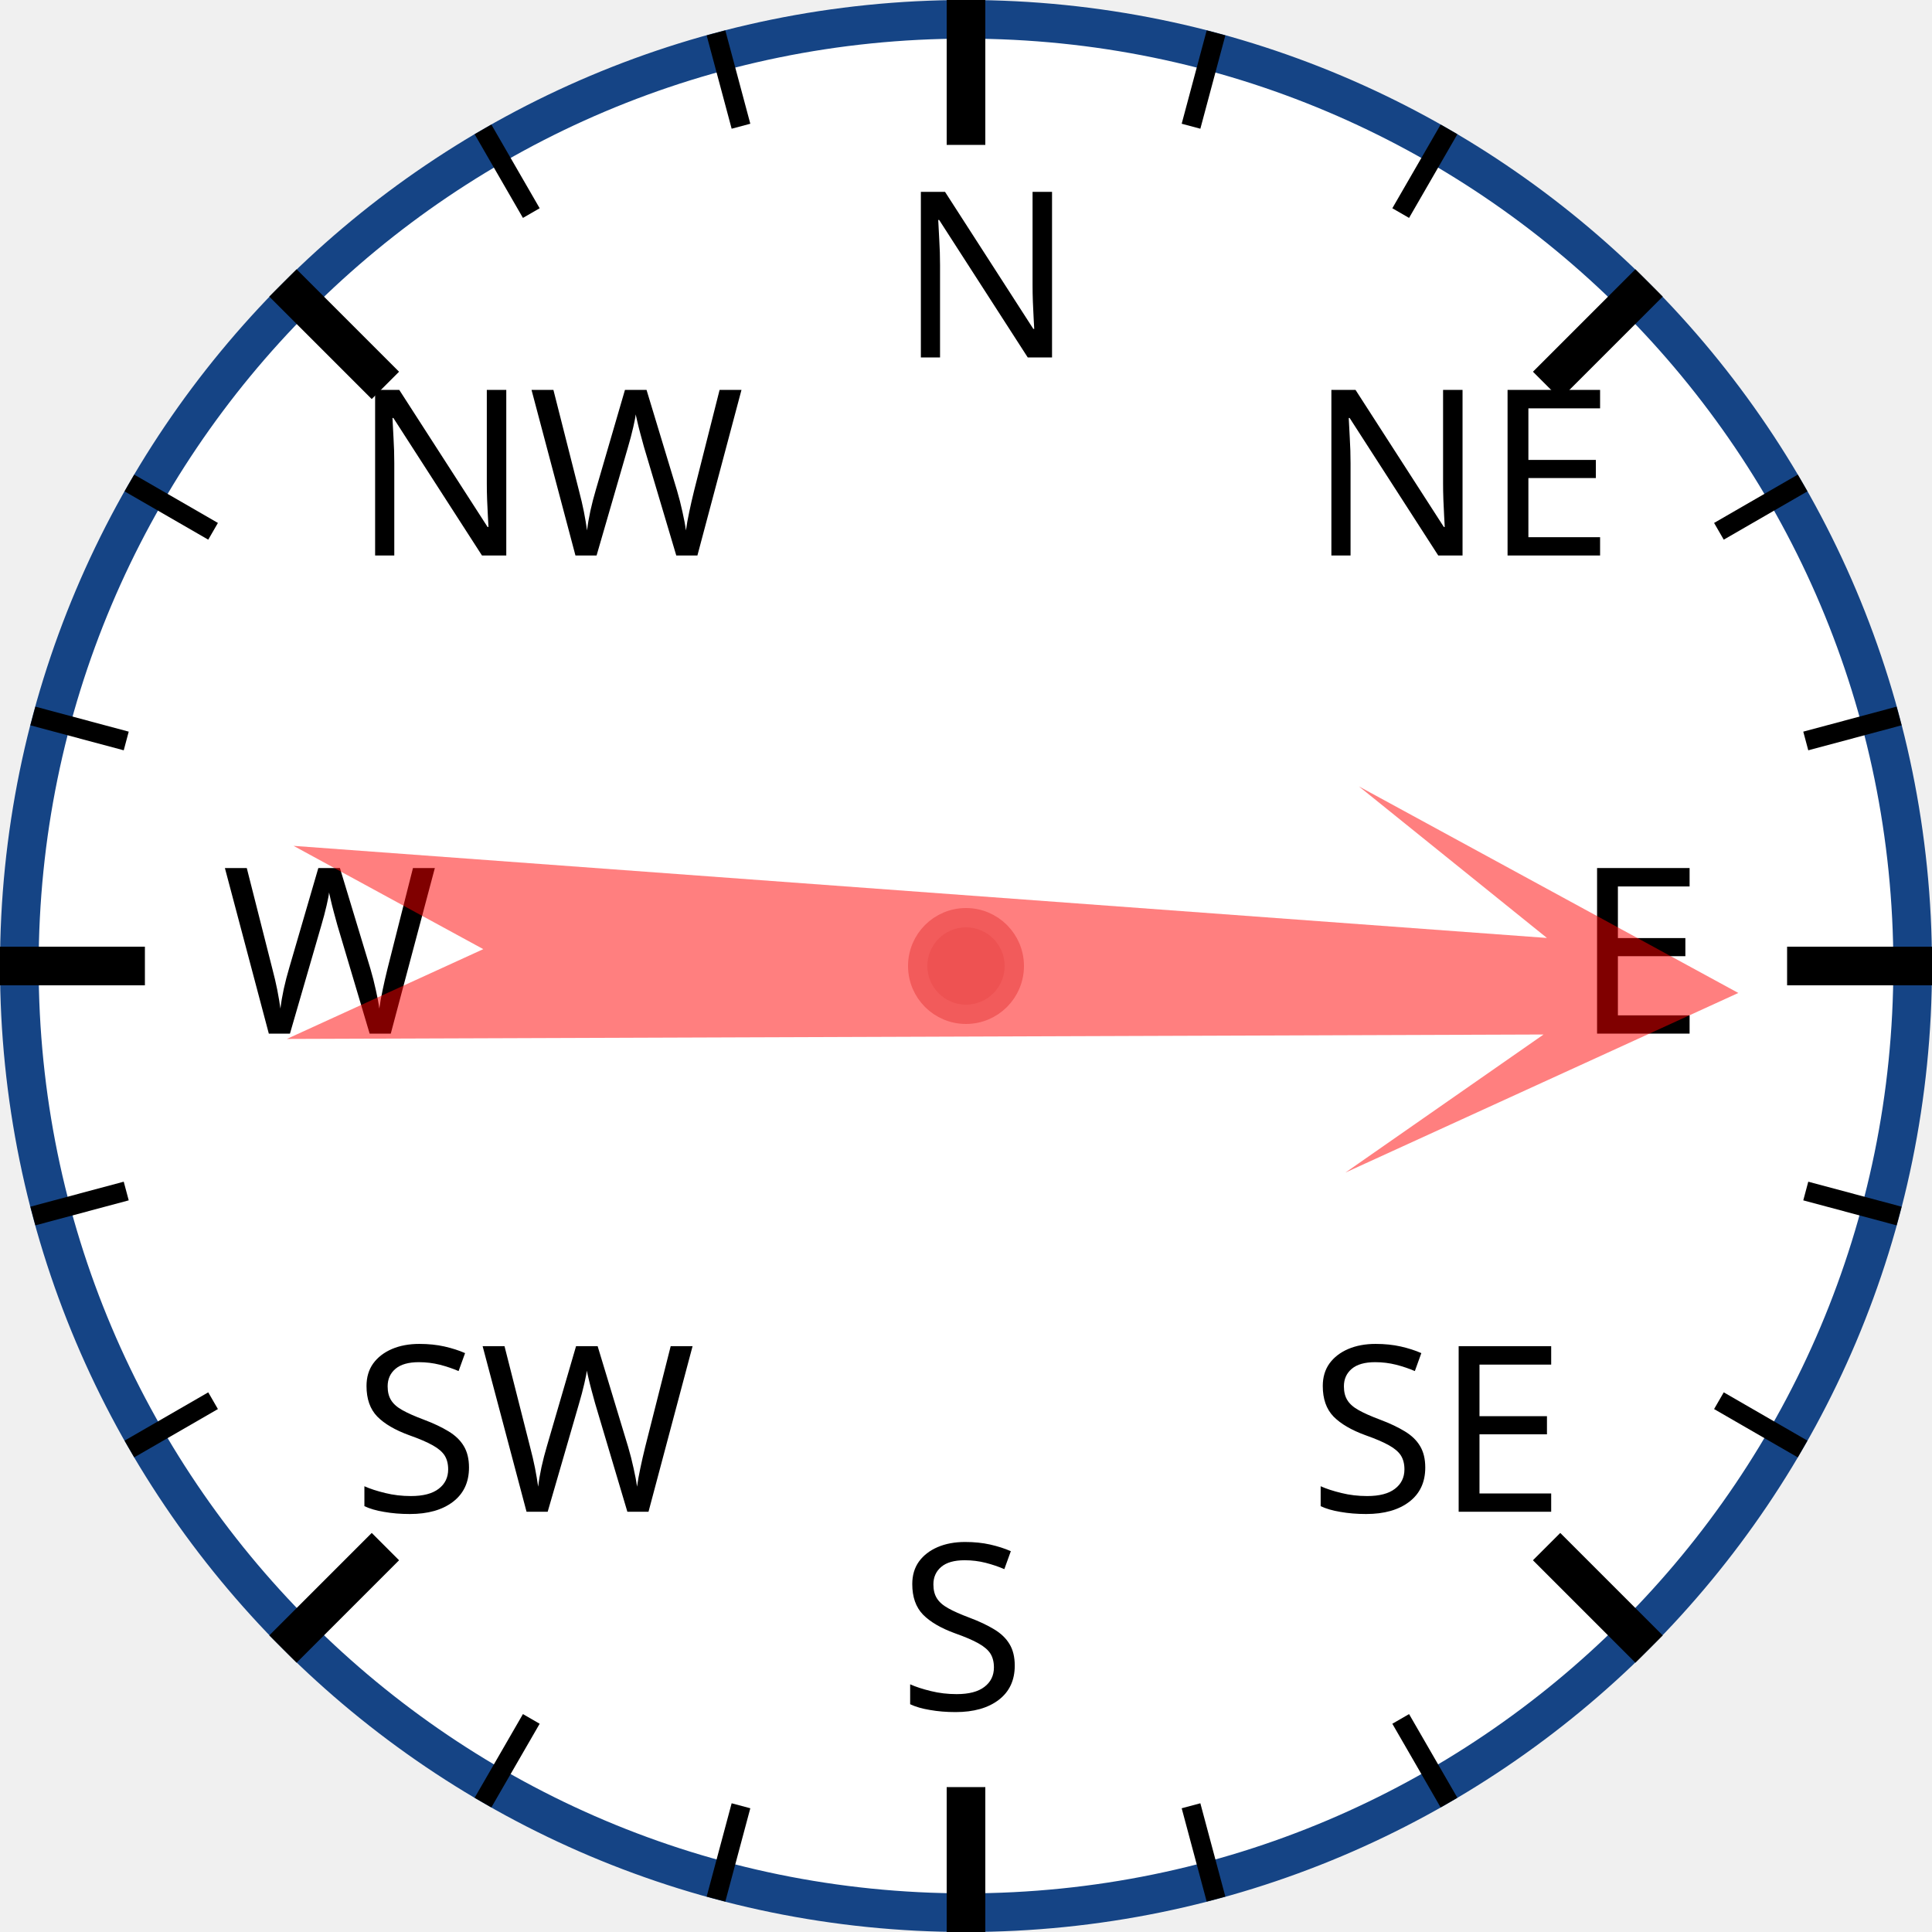
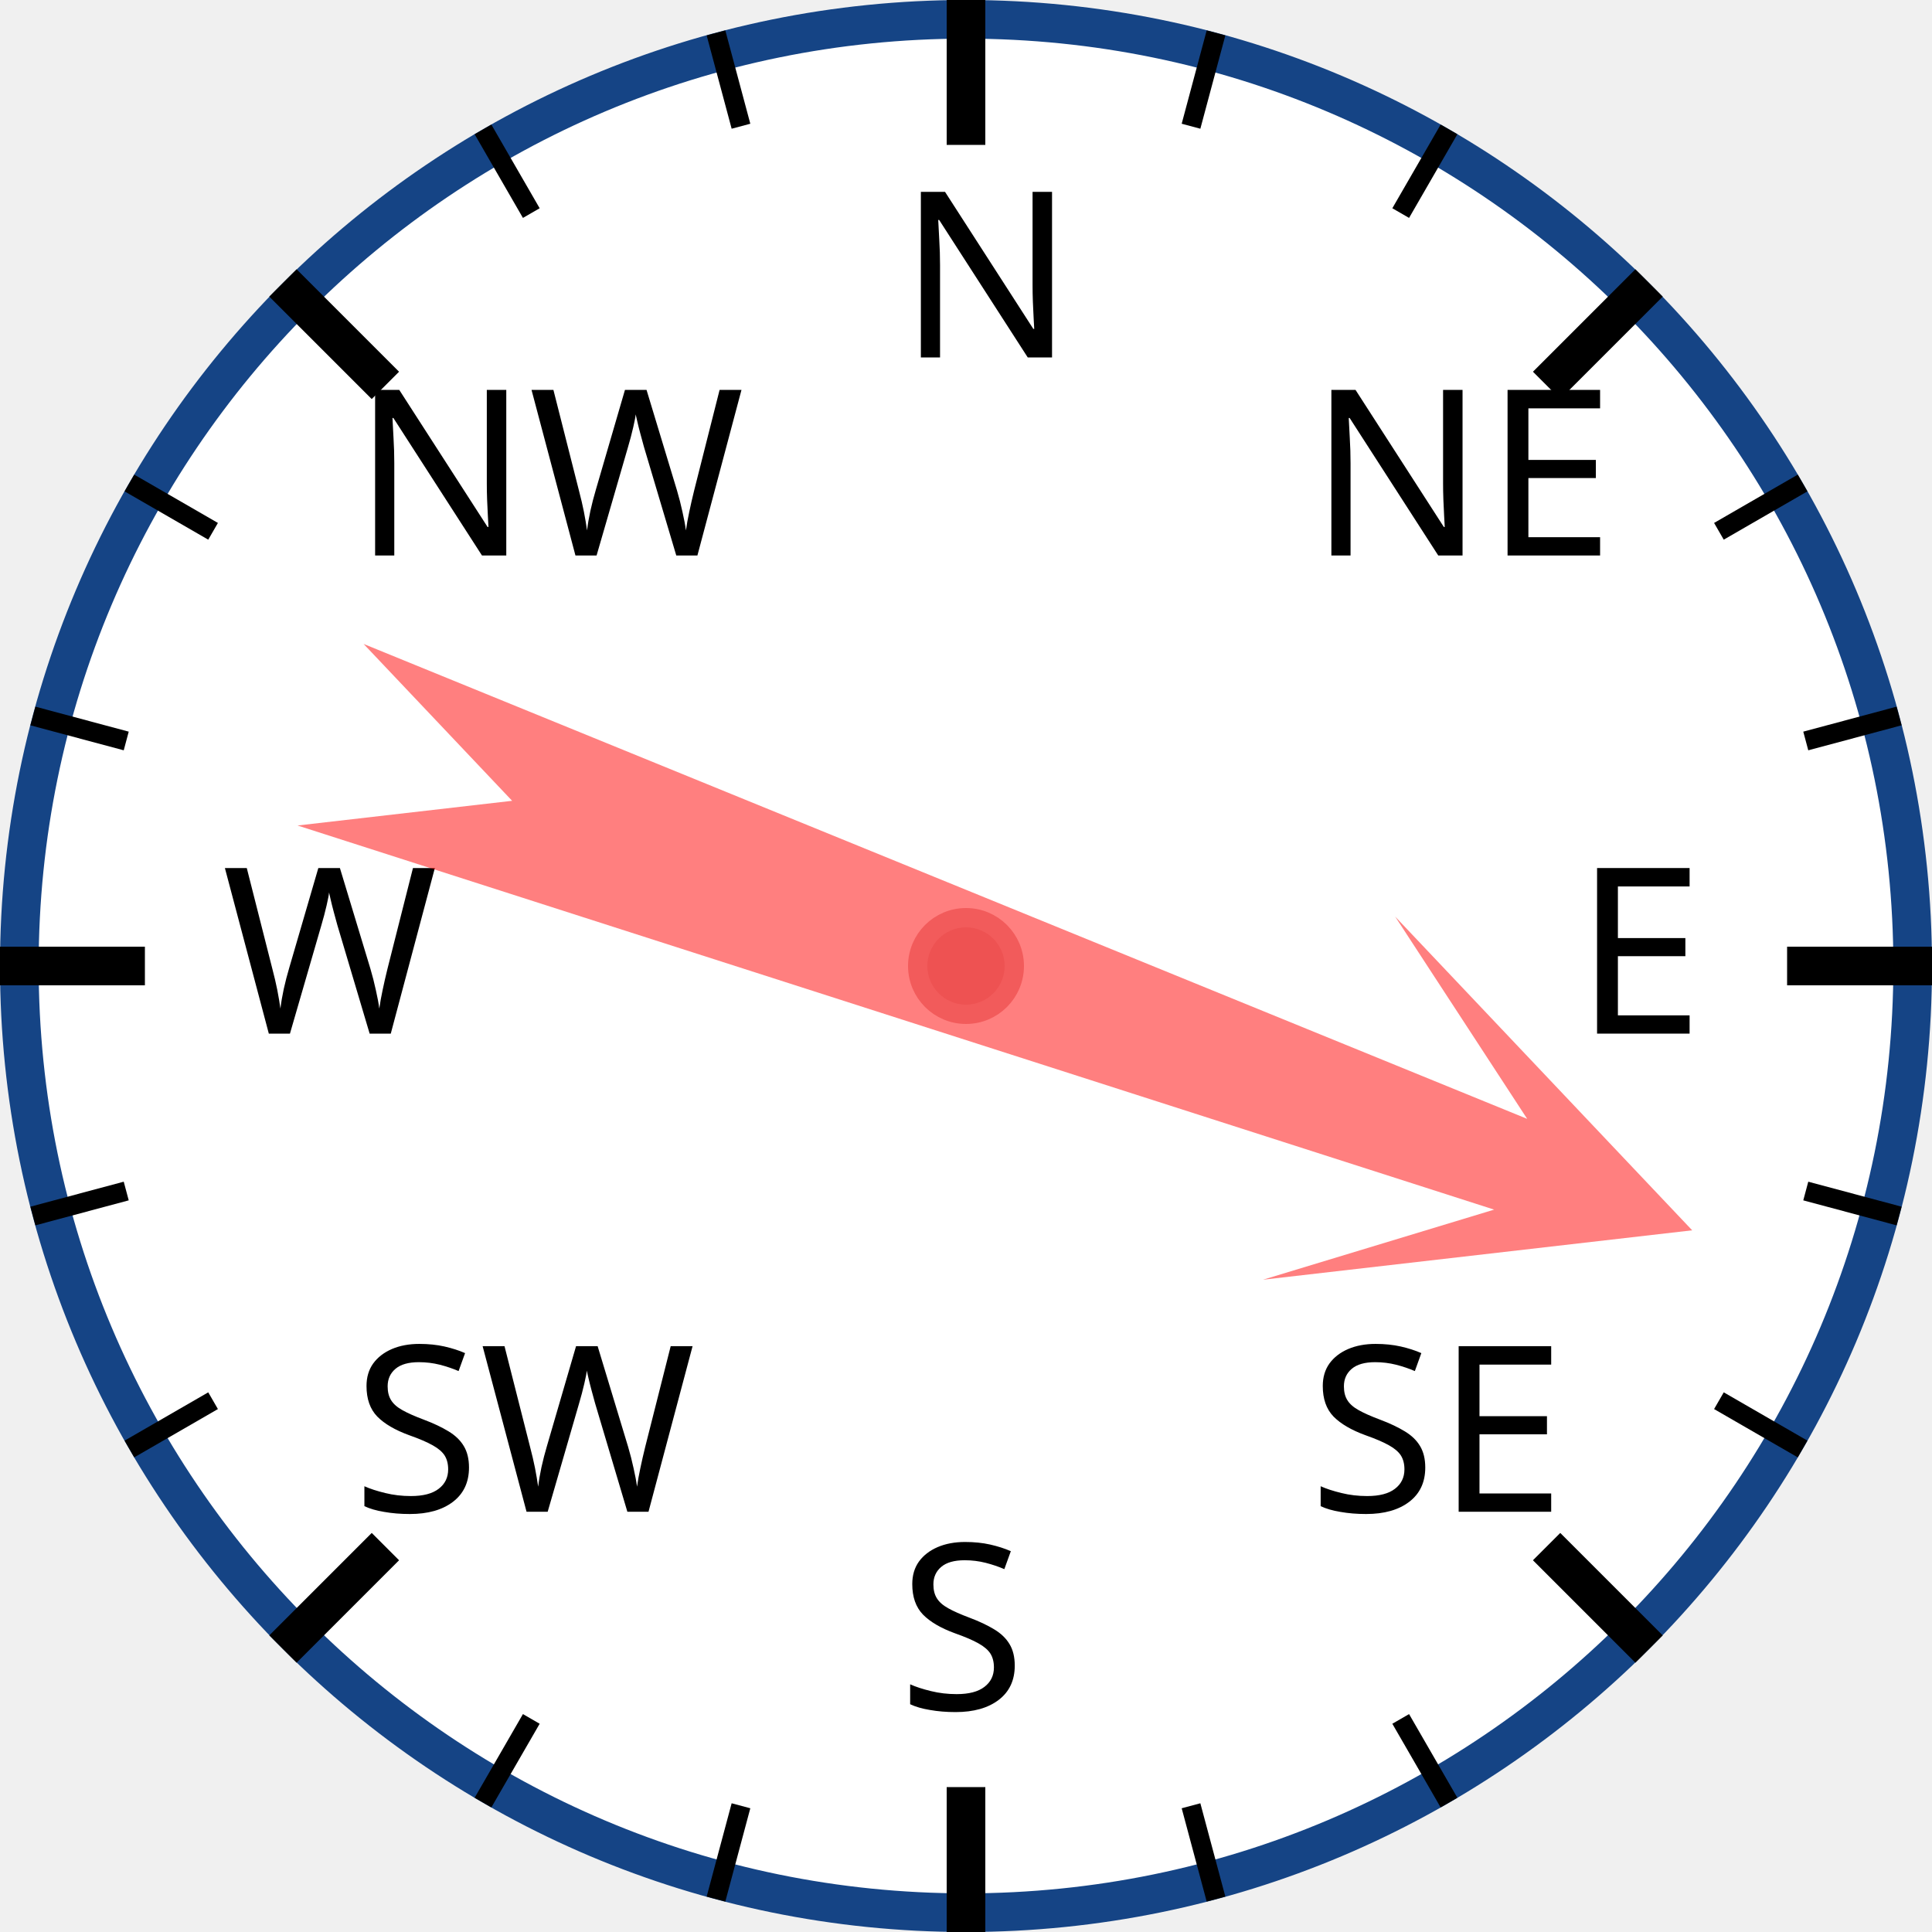
<svg xmlns="http://www.w3.org/2000/svg" width="120px" height="120px" viewBox="0 0 200 200">
  <circle cx="100" cy="100" r="98" style="fill: white; stroke: #154485; stroke-width: 4;" />
  <text x="93.0" y="37.0" style="font-family: sans-serif; font-size: 18pt;">N</text>
  <line x1="100.0" y1="0.0" x2="100.0" y2="15.0" style="stroke: black; stroke-width: 4;" />
  <line x1="74.118" y1="3.407" x2="76.706" y2="13.067" style="stroke: black; stroke-width: 2;" />
  <line x1="50" y1="13.397" x2="55" y2="22.058" style="stroke: black; stroke-width: 2;" />
  <text x="36.503" y="57.503" style="font-family: sans-serif; font-size: 18pt;">NW</text>
  <line x1="29.289" y1="29.289" x2="39.896" y2="39.896" style="stroke: black; stroke-width: 4;" />
  <line x1="13.397" y1="50" x2="22.058" y2="55" style="stroke: black; stroke-width: 2;" />
  <line x1="3.407" y1="74.118" x2="13.067" y2="76.706" style="stroke: black; stroke-width: 2;" />
  <text x="23.0" y="107.0" style="font-family: sans-serif; font-size: 18pt;">W</text>
  <line x1="0.0" y1="100.0" x2="15.0" y2="100.0" style="stroke: black; stroke-width: 4;" />
  <line x1="3.407" y1="125.882" x2="13.067" y2="123.294" style="stroke: black; stroke-width: 2;" />
  <line x1="13.397" y1="150" x2="22.058" y2="145" style="stroke: black; stroke-width: 2;" />
  <text x="36.503" y="156.497" style="font-family: sans-serif; font-size: 18pt;">SW</text>
  <line x1="29.289" y1="170.711" x2="39.896" y2="160.104" style="stroke: black; stroke-width: 4;" />
  <line x1="50" y1="186.603" x2="55" y2="177.942" style="stroke: black; stroke-width: 2;" />
  <line x1="74.118" y1="196.593" x2="76.706" y2="186.933" style="stroke: black; stroke-width: 2;" />
  <text x="93" y="177.0" style="font-family: sans-serif; font-size: 18pt;">S</text>
  <line x1="100" y1="200.0" x2="100" y2="185.0" style="stroke: black; stroke-width: 4;" />
  <line x1="125.882" y1="196.593" x2="123.294" y2="186.933" style="stroke: black; stroke-width: 2;" />
  <line x1="150.0" y1="186.603" x2="145.0" y2="177.942" style="stroke: black; stroke-width: 2;" />
  <text x="135.497" y="156.497" style="font-family: sans-serif; font-size: 18pt;">SE</text>
  <line x1="170.711" y1="170.711" x2="160.104" y2="160.104" style="stroke: black; stroke-width: 4;" />
  <line x1="186.603" y1="150" x2="177.942" y2="145" style="stroke: black; stroke-width: 2;" />
  <line x1="196.593" y1="125.882" x2="186.933" y2="123.294" style="stroke: black; stroke-width: 2;" />
  <text x="163.0" y="107" style="font-family: sans-serif; font-size: 18pt;">E</text>
  <line x1="200.0" y1="100" x2="185.0" y2="100" style="stroke: black; stroke-width: 4;" />
  <line x1="196.593" y1="74.118" x2="186.933" y2="76.706" style="stroke: black; stroke-width: 2;" />
  <line x1="186.603" y1="50" x2="177.942" y2="55" style="stroke: black; stroke-width: 2;" />
  <text x="135.497" y="57.503" style="font-family: sans-serif; font-size: 18pt;">NE</text>
  <line x1="170.711" y1="29.289" x2="160.104" y2="39.896" style="stroke: black; stroke-width: 4;" />
  <line x1="150" y1="13.397" x2="145" y2="22.058" style="stroke: black; stroke-width: 2;" />
  <line x1="125.882" y1="3.407" x2="123.294" y2="13.067" style="stroke: black; stroke-width: 2;" />
-   <polygon points="100 20 120 60 105 40 110 170 100 150 90 170 95 40 80 60" style="fill: red; fill-opacity: 0.5;" transform="rotate(92,100,100)" />
+   <polygon points="100 20 120 60 105 40 110 170 100 150 90 170 95 40 80 60" style="fill: red; fill-opacity: 0.5;" transform="rotate(110,100,100)" />
  <circle cx="100" cy="100" r="5" style="fill: #EE5252; stroke: #F25B5B; stroke-width: 2;" />
</svg>
